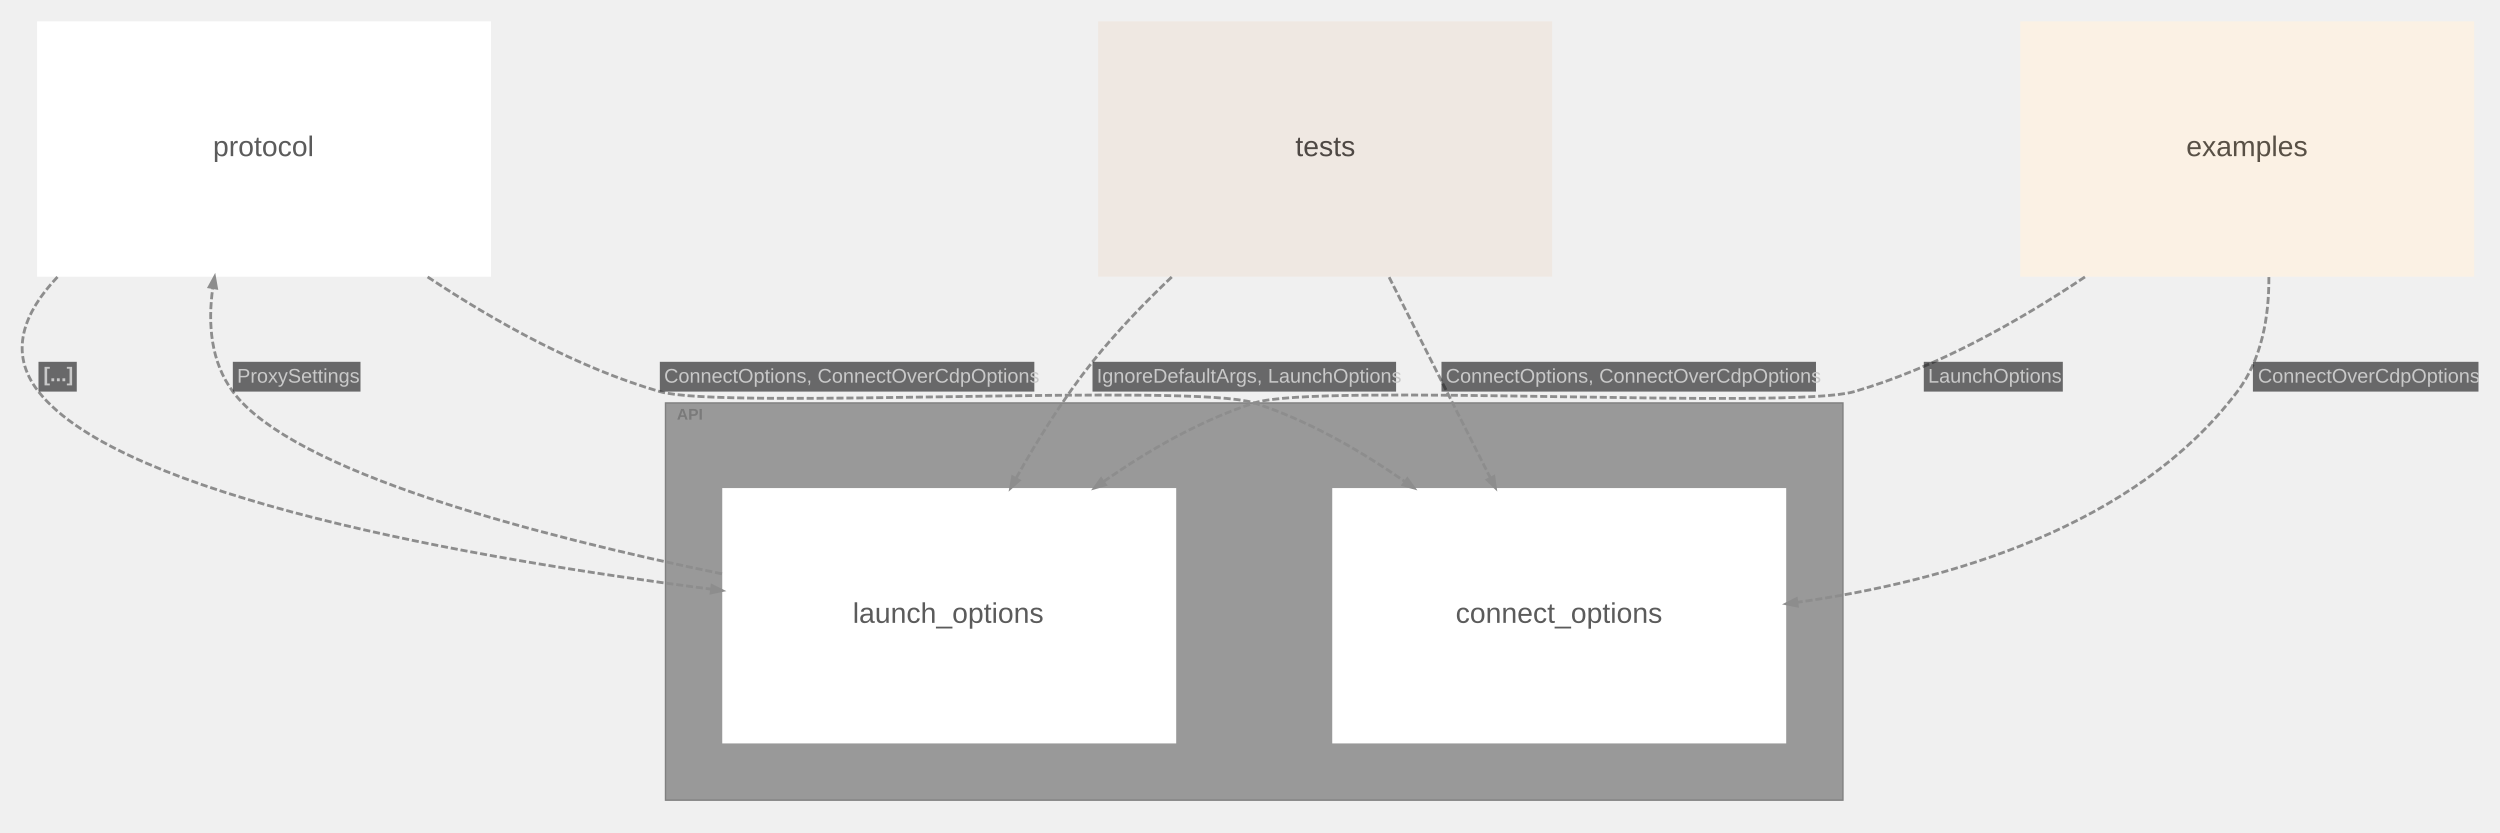
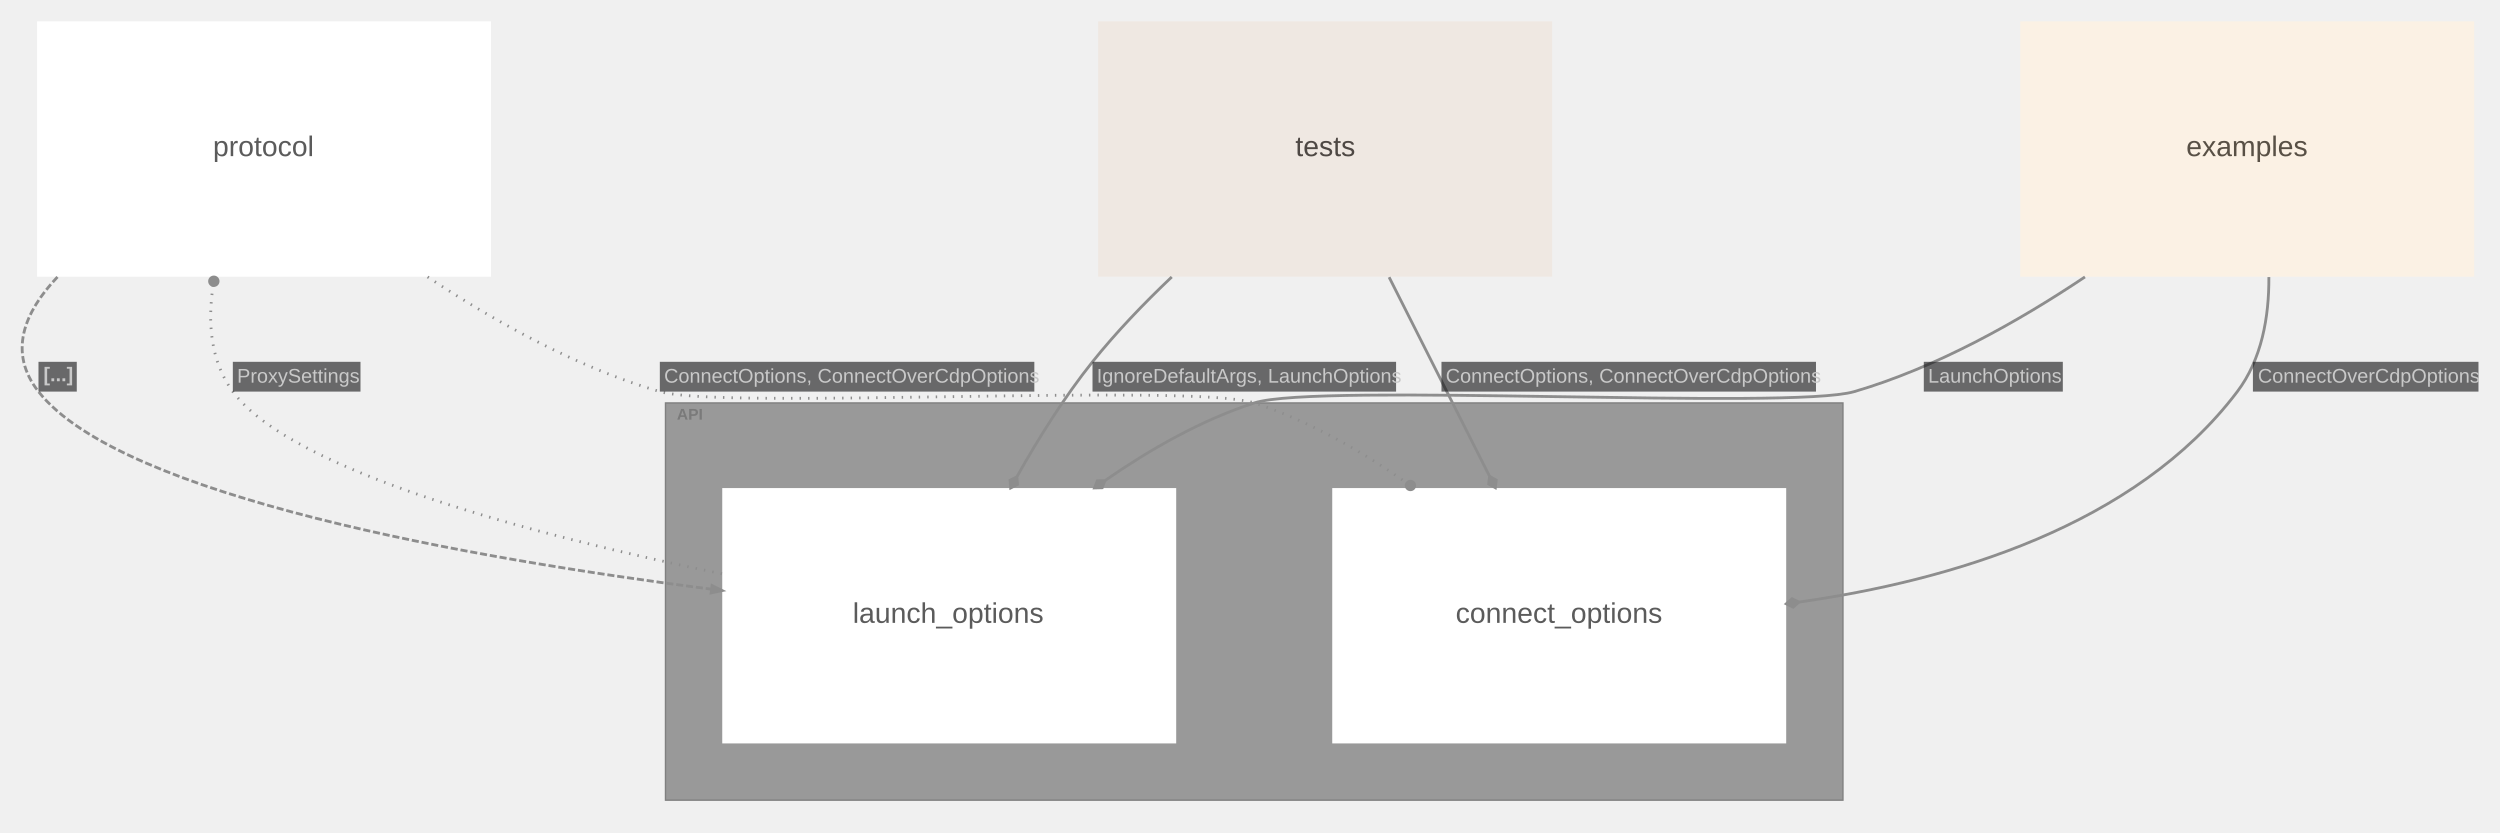
<svg xmlns="http://www.w3.org/2000/svg" width="1762pt" height="587pt" viewBox="0.00 0.00 1762.05 587.10">
  <g id="graph0" class="graph" transform="scale(1 1) rotate(0) translate(15.05 572.05)">
    <g id="clust1" class="cluster">
      <polygon fill="#999999" stroke="#808080" points="453.95,-8 453.95,-288 1283.95,-288 1283.95,-8 453.95,-8" />
      <text text-anchor="start" x="461.95" y="-276.2" font-family="Arial" font-weight="bold" font-size="11.00" fill="#6d6d6d" fill-opacity="0.702">API</text>
    </g>
    <g id="node1" class="node">
      <polygon fill="#ffffff" stroke="#d6d6d6" stroke-width="0" points="1243.95,-228 923.95,-228 923.95,-48 1243.95,-48 1243.95,-228" />
      <text text-anchor="start" x="1010.95" y="-133" font-family="Arial" font-size="20.00" fill="#5b5b5b">connect_options</text>
    </g>
    <g id="node2" class="node">
      <polygon fill="#ffffff" stroke="#d6d6d6" stroke-width="0" points="813.95,-228 493.95,-228 493.95,-48 813.95,-48 813.95,-228" />
      <text text-anchor="start" x="585.95" y="-133" font-family="Arial" font-size="20.00" fill="#5b5b5b">launch_options</text>
    </g>
    <g id="node3" class="node">
      <polygon fill="#fbf1e4" stroke="#d2c8bc" stroke-width="0" points="1728.95,-557 1408.95,-557 1408.95,-377 1728.95,-377 1728.95,-557" />
      <text text-anchor="start" x="1525.95" y="-462" font-family="Arial" font-size="20.00" fill="#585045">examples</text>
    </g>
    <g id="node4" class="node">
      <polygon fill="#ffffff" stroke="#d6d6d6" stroke-width="0" points="330.95,-557 10.95,-557 10.95,-377 330.95,-377 330.95,-557" />
      <text text-anchor="start" x="134.95" y="-462" font-family="Arial" font-size="20.00" fill="#5b5b5b">protocol</text>
    </g>
    <g id="node5" class="node">
      <polygon fill="#efe8e2" stroke="#c6c0ba" stroke-width="0" points="1078.95,-557 758.95,-557 758.95,-377 1078.95,-377 1078.95,-557" />
      <text text-anchor="start" x="897.95" y="-462" font-family="Arial" font-size="20.00" fill="#4e4844">tests</text>
    </g>
    <g id="edge7" class="edge">
-       <path fill="none" stroke="#8d8d8d" stroke-width="2" stroke-dasharray="5,2" d="M493.74,-167.53C362,-194.63 190.49,-239.58 148.95,-296 133.53,-316.94 131.2,-343.39 134.82,-369.15" />
-       <polygon fill="#8d8d8d" stroke="#8d8d8d" stroke-width="2" points="132.26,-369.77 136.06,-376.75 137.44,-368.92 132.26,-369.77" />
+       <path fill="none" stroke="#8d8d8d" stroke-width="2" stroke-dasharray="1,5" d="M493.74,-167.53C362,-194.63 190.49,-239.58 148.95,-296 133.2,-317.39 131.11,-344.53 135.06,-370.8" />
+       <ellipse fill="#8d8d8d" stroke="#8d8d8d" stroke-width="2" cx="135.56" cy="-373.79" rx="3" ry="3" />
      <polygon fill="#18191b" fill-opacity="0.627" stroke="transparent" points="148.95,-296 148.95,-317 238.95,-317 238.95,-296 148.95,-296" />
      <text text-anchor="start" x="151.95" y="-302.3" font-family="Arial" font-size="14.00" fill="#c9c9c9">ProxySettings</text>
    </g>
    <g id="edge1" class="edge">
-       <path fill="none" stroke="#8d8d8d" stroke-width="2" stroke-dasharray="5,2" d="M1584.2,-376.74C1584.36,-348.49 1579.14,-318.74 1561.95,-296 1489.93,-200.74 1358.51,-162.45 1251.66,-147.45" />
-       <polygon fill="#8d8d8d" stroke="#8d8d8d" stroke-width="2" points="1251.8,-144.82 1244.01,-146.41 1251.09,-150.02 1251.8,-144.82" />
+       <path fill="none" stroke="#8d8d8d" stroke-width="2" d="M1584.2,-376.74C1584.36,-348.49 1579.14,-318.74 1561.95,-296 1490.22,-201.12 1359.56,-162.75 1252.95,-147.63" />
+       <polygon fill="#8d8d8d" stroke="#8d8d8d" stroke-width="2" points="1252.93,-147.62 1248.07,-149.99 1244.01,-146.41 1248.88,-144.04 1252.93,-147.62" />
      <polygon fill="#18191b" fill-opacity="0.627" stroke="transparent" points="1572.95,-296 1572.95,-317 1731.95,-317 1731.95,-296 1572.95,-296" />
      <text text-anchor="start" x="1576.45" y="-302.3" font-family="Arial" font-size="14.00" fill="#c9c9c9">ConnectOverCdpOptions</text>
    </g>
    <g id="edge2" class="edge">
-       <path fill="none" stroke="#8d8d8d" stroke-width="2" stroke-dasharray="5,2" d="M1454.55,-376.83C1406.98,-344.98 1349.49,-312.84 1291.95,-296 1246.83,-282.8 913.68,-302.45 868.95,-288 831.58,-275.93 794.92,-255.01 762.75,-232.59" />
-       <polygon fill="#8d8d8d" stroke="#8d8d8d" stroke-width="2" points="764.02,-230.27 756.38,-228.09 760.99,-234.56 764.02,-230.27" />
+       <path fill="none" stroke="#8d8d8d" stroke-width="2" d="M1454.55,-376.83C1406.98,-344.98 1349.49,-312.84 1291.95,-296 1246.83,-282.8 913.68,-302.45 868.95,-288 832.04,-276.08 795.83,-255.53 763.96,-233.43" />
+       <polygon fill="#8d8d8d" stroke="#8d8d8d" stroke-width="2" points="763.74,-233.28 758.33,-233.14 756.38,-228.09 761.79,-228.23 763.74,-233.28" />
      <polygon fill="#18191b" fill-opacity="0.627" stroke="transparent" points="1340.95,-296 1340.95,-317 1438.95,-317 1438.95,-296 1340.95,-296" />
      <text text-anchor="start" x="1343.95" y="-302.3" font-family="Arial" font-size="14.00" fill="#c9c9c9">LaunchOptions</text>
    </g>
    <g id="edge3" class="edge">
-       <path fill="none" stroke="#8d8d8d" stroke-width="2" stroke-dasharray="5,2" d="M286.26,-376.83C334.19,-344.98 392.08,-312.84 449.95,-296 494.66,-282.99 824.64,-302.32 868.95,-288 906.32,-275.92 942.98,-255 975.14,-232.59" />
-       <polygon fill="#8d8d8d" stroke="#8d8d8d" stroke-width="2" points="976.9,-234.56 981.52,-228.09 973.87,-230.27 976.9,-234.56" />
+       <path fill="none" stroke="#8d8d8d" stroke-width="2" stroke-dasharray="1,5" d="M286.26,-376.83C334.19,-344.98 392.08,-312.84 449.95,-296 494.66,-282.99 824.64,-302.32 868.95,-288 906.79,-275.77 943.9,-254.48 976.35,-231.75" />
+       <ellipse fill="#8d8d8d" stroke="#8d8d8d" stroke-width="2" cx="979.07" cy="-229.82" rx="3" ry="3" />
      <polygon fill="#18191b" fill-opacity="0.627" stroke="transparent" points="449.95,-296 449.95,-317 713.95,-317 713.95,-296 449.95,-296" />
      <text text-anchor="start" x="452.95" y="-302.3" font-family="Arial" font-size="14.00" fill="#c9c9c9">ConnectOptions, ConnectOverCdpOptions</text>
    </g>
    <g id="edge4" class="edge">
      <path fill="none" stroke="#8d8d8d" stroke-width="2" stroke-dasharray="5,2" d="M25.34,-376.83C1.39,-351.49 -9.51,-323.34 11.95,-296 69.93,-222.13 316.25,-178.53 486.35,-156.7" />
      <polygon fill="#8d8d8d" stroke="#8d8d8d" stroke-width="2" points="486.77,-159.29 493.88,-155.74 486.11,-154.09 486.77,-159.29" />
      <polygon fill="#18191b" fill-opacity="0.627" stroke="transparent" points="11.95,-296 11.95,-317 38.95,-317 38.95,-296 11.95,-296" />
      <text text-anchor="start" x="15.45" y="-303.3" font-family="Arial" font-weight="bold" font-size="14.00" fill="#c9c9c9">[...]</text>
    </g>
    <g id="edge5" class="edge">
-       <path fill="none" stroke="#8d8d8d" stroke-width="2" stroke-dasharray="5,2" d="M964.04,-376.65C986.18,-332.76 1012.89,-279.83 1035.47,-235.07" />
-       <polygon fill="#8d8d8d" stroke="#8d8d8d" stroke-width="2" points="1037.88,-236.12 1038.92,-228.25 1033.19,-233.76 1037.88,-236.12" />
+       <path fill="none" stroke="#8d8d8d" stroke-width="2" d="M964.04,-376.65C985.95,-333.21 1012.34,-280.91 1034.78,-236.45" />
+       <polygon fill="#8d8d8d" stroke="#8d8d8d" stroke-width="2" points="1034.86,-236.28 1034.21,-230.91 1038.92,-228.25 1039.57,-233.62 1034.86,-236.28" />
      <polygon fill="#18191b" fill-opacity="0.627" stroke="transparent" points="1000.95,-296 1000.95,-317 1264.95,-317 1264.95,-296 1000.95,-296" />
      <text text-anchor="start" x="1003.95" y="-302.3" font-family="Arial" font-size="14.00" fill="#c9c9c9">ConnectOptions, ConnectOverCdpOptions</text>
    </g>
    <g id="edge6" class="edge">
-       <path fill="none" stroke="#8d8d8d" stroke-width="2" stroke-dasharray="5,2" d="M810.81,-376.82C791.09,-358.11 771.53,-337.73 754.95,-317 734.92,-291.96 716.45,-262.44 700.94,-234.73" />
-       <polygon fill="#8d8d8d" stroke="#8d8d8d" stroke-width="2" points="703.2,-233.39 697.27,-228.1 698.61,-235.93 703.2,-233.39" />
+       <path fill="none" stroke="#8d8d8d" stroke-width="2" d="M810.81,-376.82C791.09,-358.11 771.53,-337.73 754.95,-317 735.25,-292.38 717.08,-263.44 701.73,-236.13" />
+       <polygon fill="#8d8d8d" stroke="#8d8d8d" stroke-width="2" points="701.64,-235.97 696.83,-233.49 697.27,-228.1 702.08,-230.58 701.64,-235.97" />
      <polygon fill="#18191b" fill-opacity="0.627" stroke="transparent" points="754.95,-296 754.95,-317 968.95,-317 968.95,-296 754.95,-296" />
      <text text-anchor="start" x="757.95" y="-302.3" font-family="Arial" font-size="14.00" fill="#c9c9c9">IgnoreDefaultArgs, LaunchOptions</text>
    </g>
  </g>
</svg>
